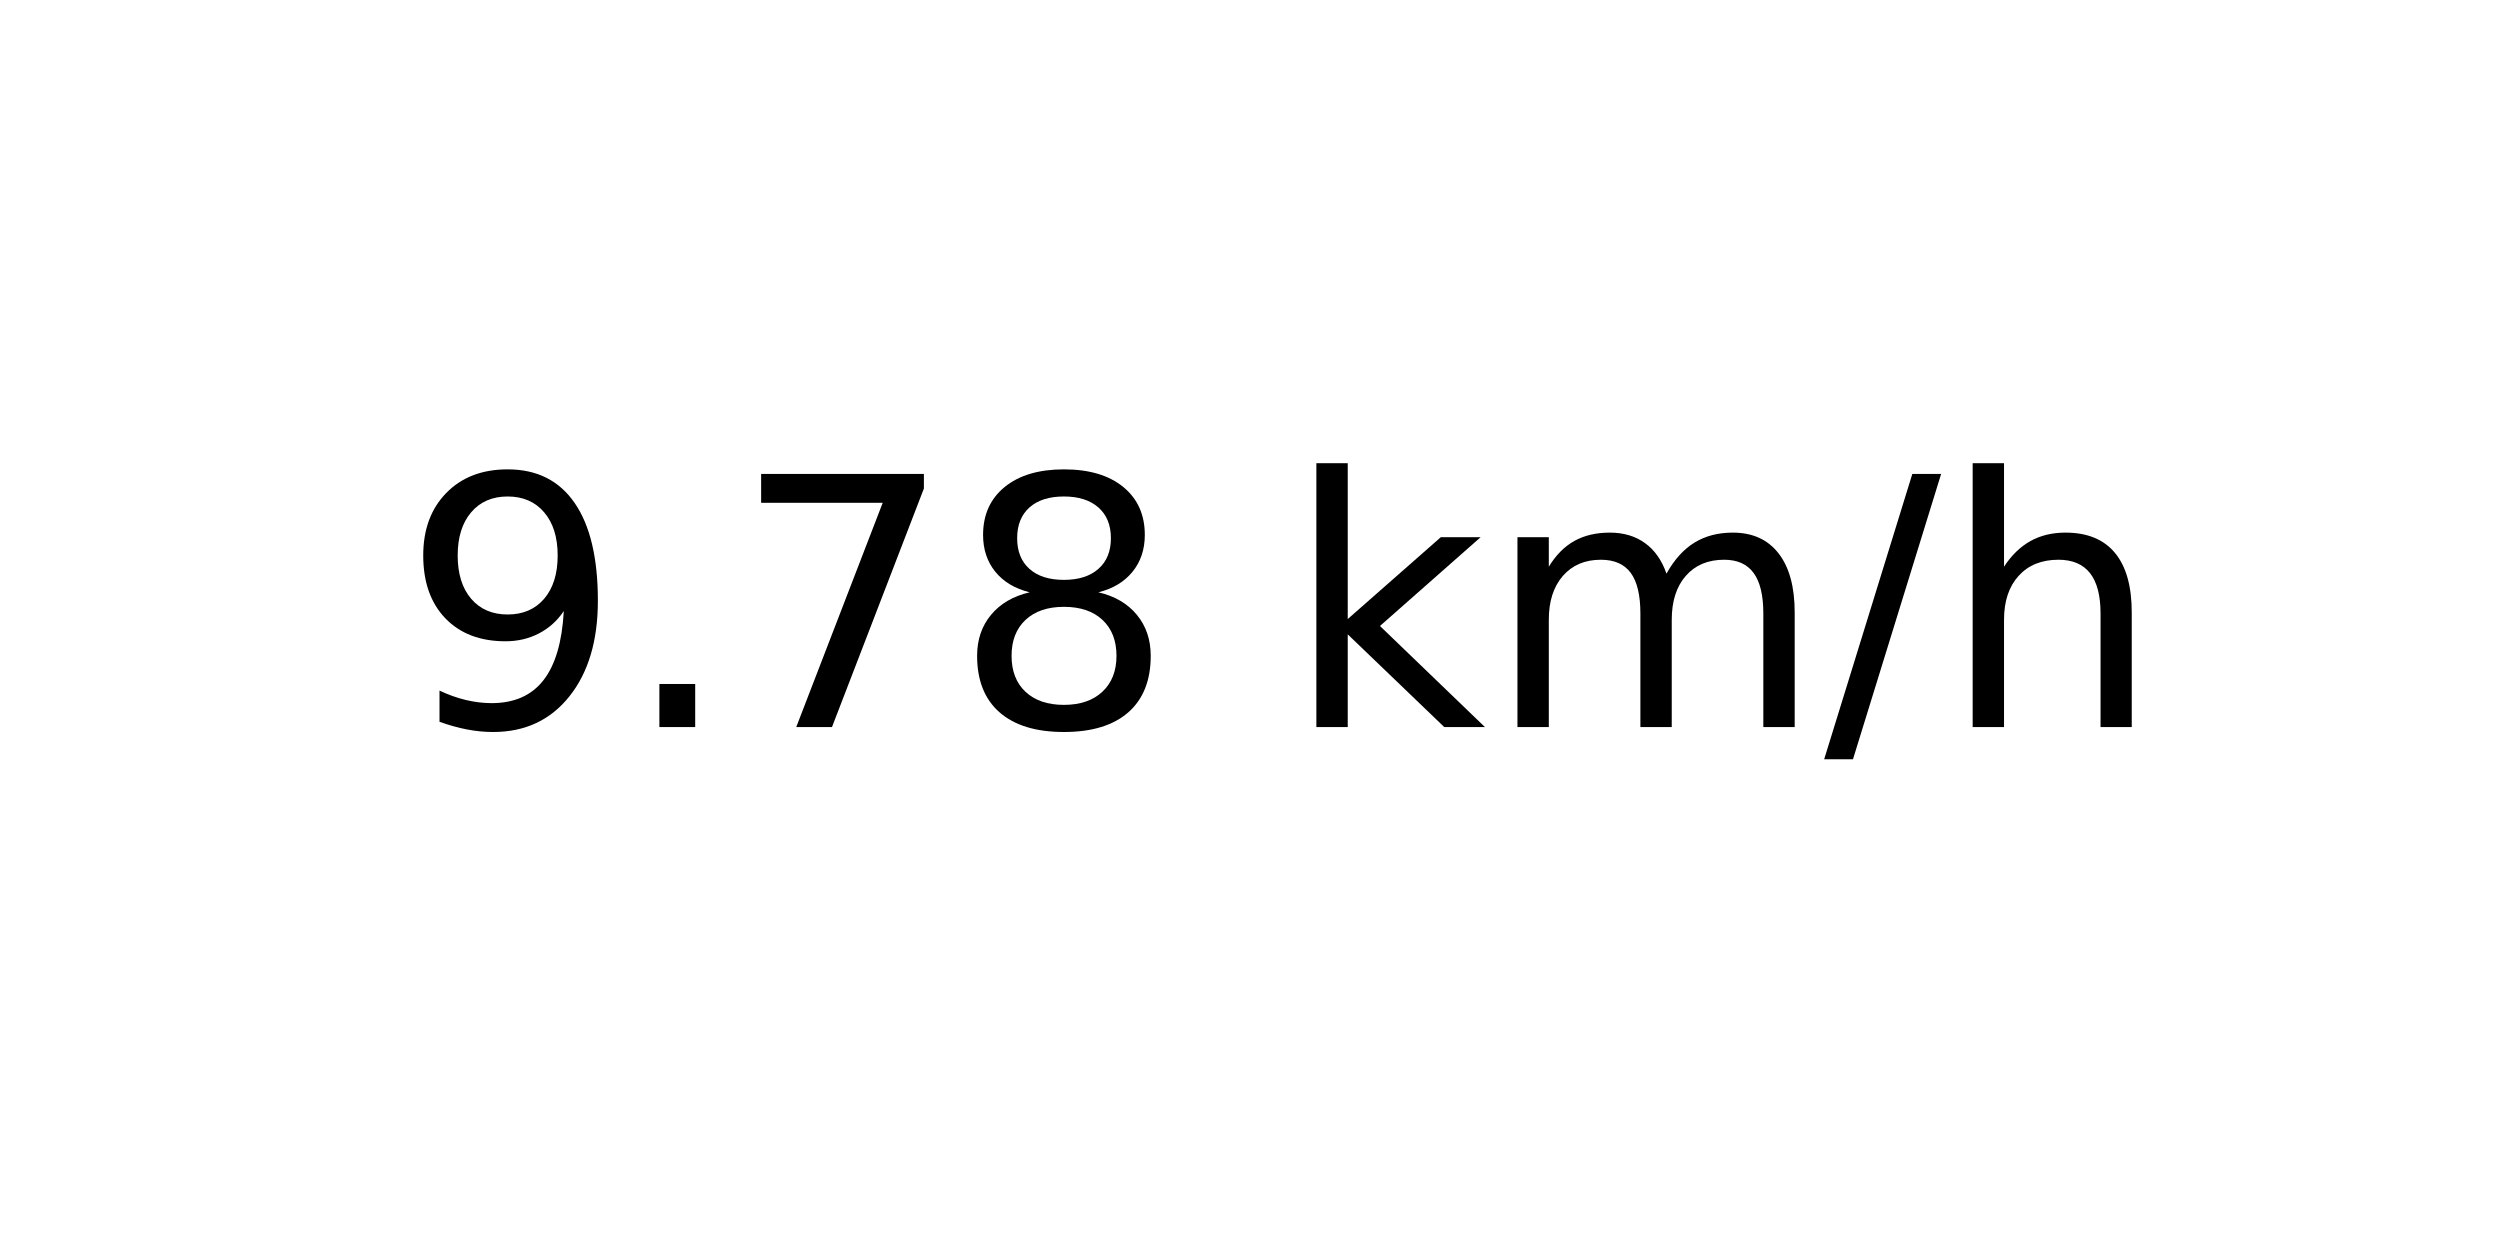
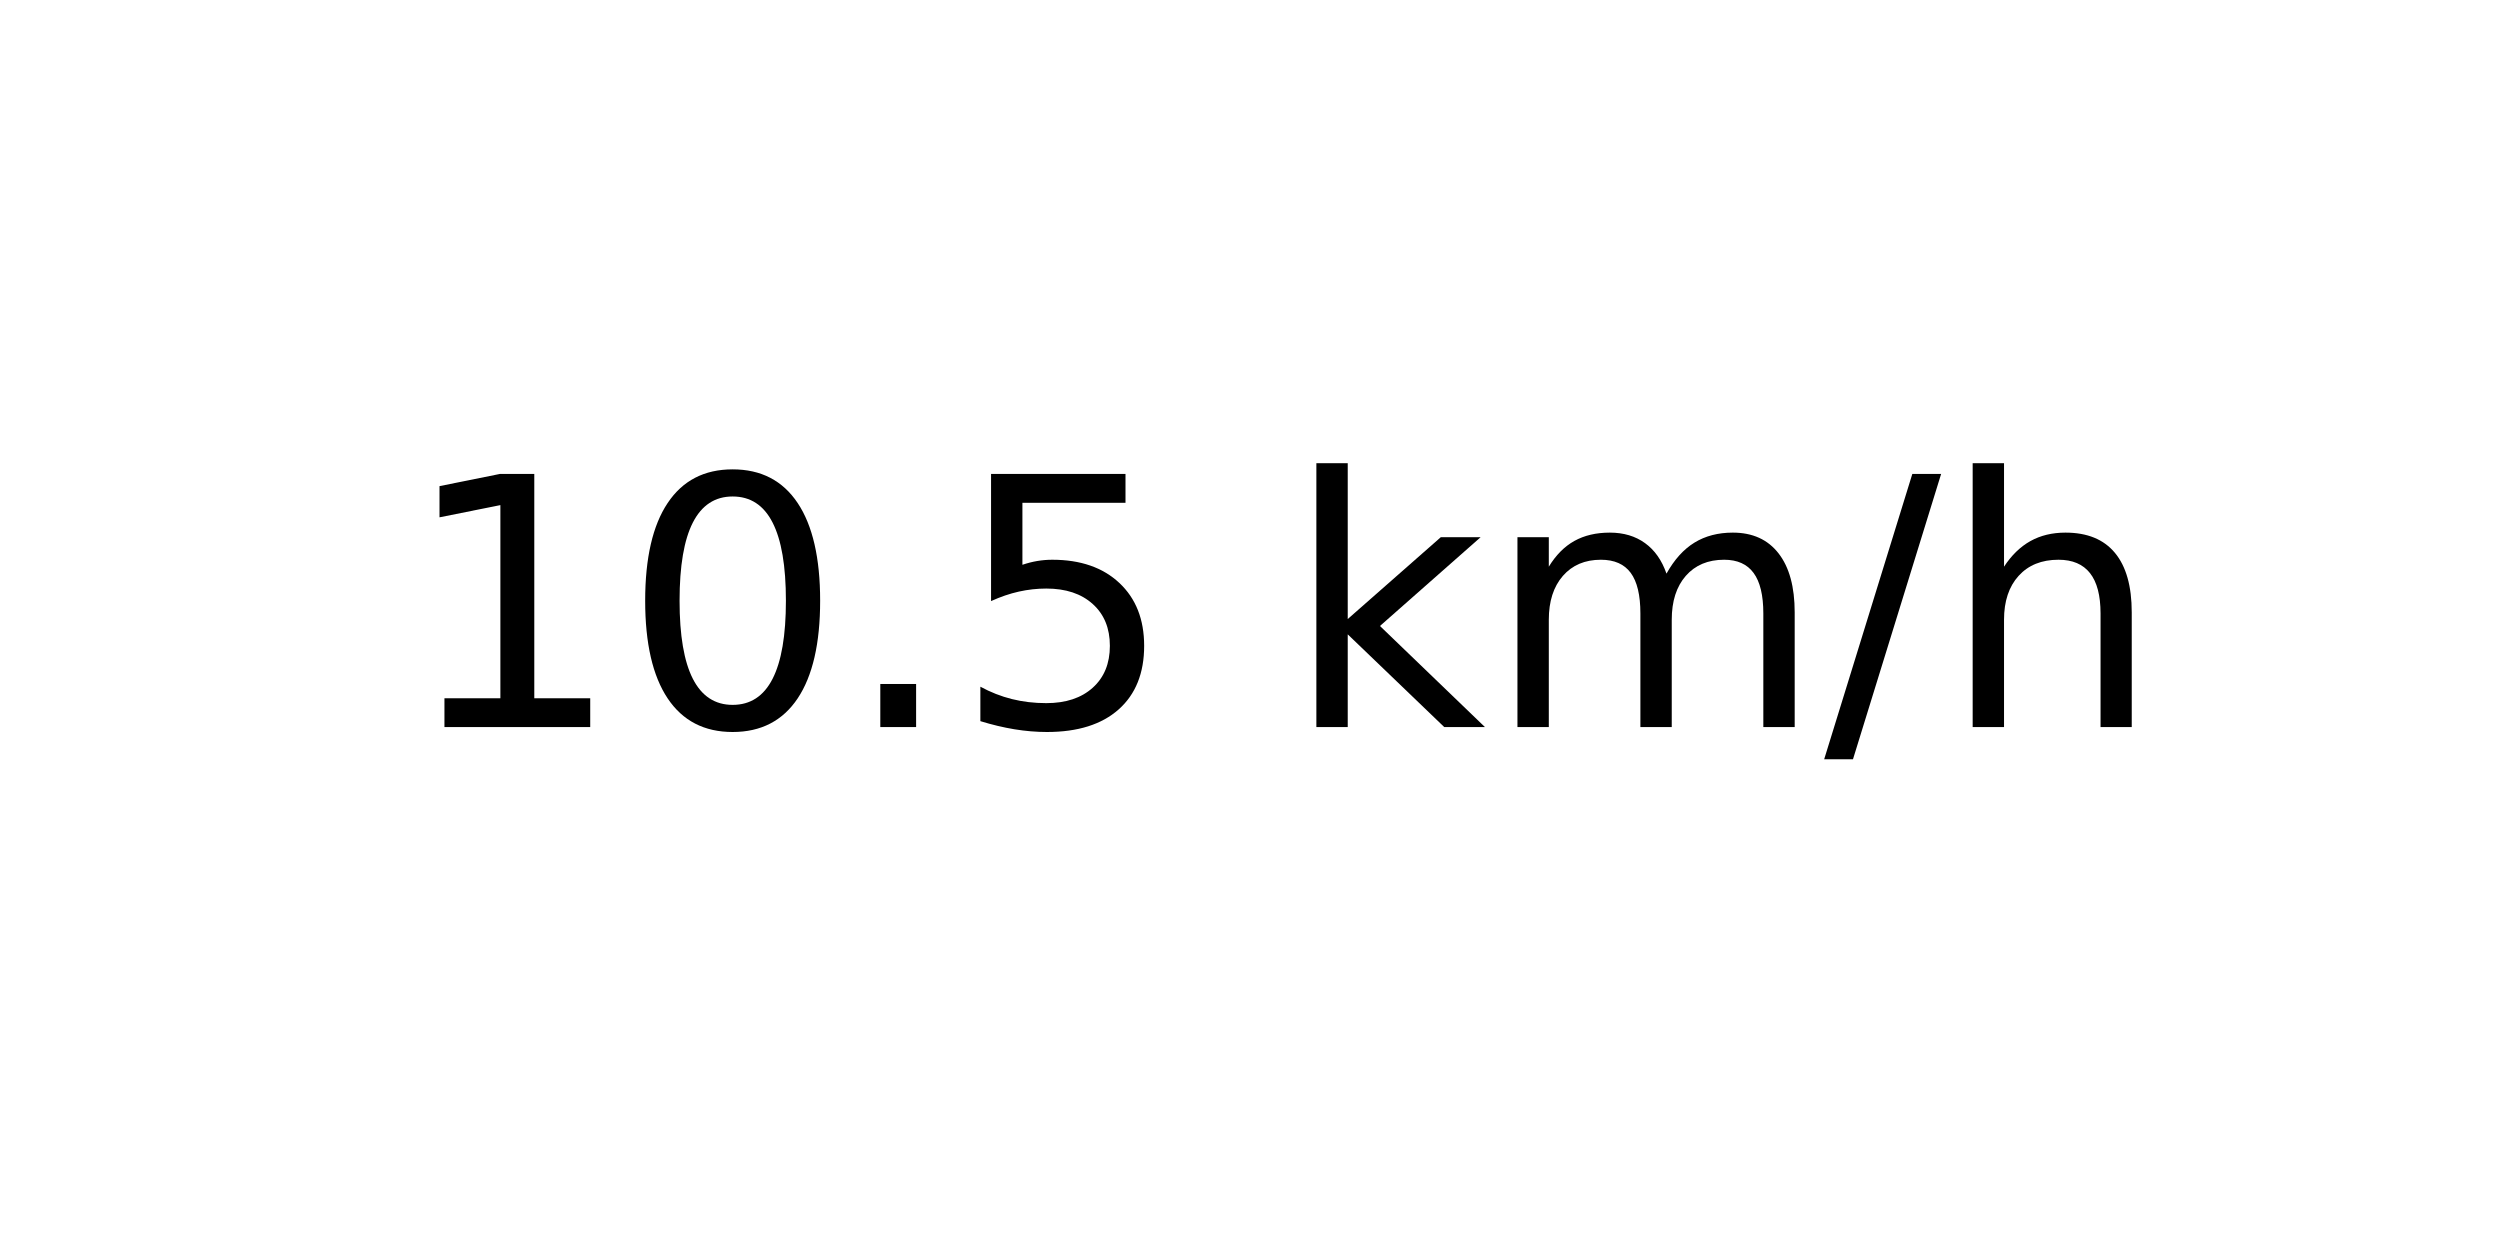
<svg xmlns="http://www.w3.org/2000/svg" xmlns:xlink="http://www.w3.org/1999/xlink" width="72pt" height="36pt" viewBox="0 0 72 36" version="1.1">
  <defs>
    <style type="text/css">*{stroke-linejoin: round; stroke-linecap: butt}</style>
  </defs>
  <g id="figure_1">
    <g id="axes_1">
      <g id="text_1">
        <g transform="translate(11.55937 20.93937) scale(0.1 -0.1)">
          <defs>
-             <path id="DejaVuSans-39" d="M 703 97  L 703 672  Q 941 559 1184 500  Q 1428 441 1663 441  Q 2288 441 2617 861  Q 2947 1281 2994 2138  Q 2813 1869 2534 1725  Q 2256 1581 1919 1581  Q 1219 1581 811 2004  Q 403 2428 403 3163  Q 403 3881 828 4315  Q 1253 4750 1959 4750  Q 2769 4750 3195 4129  Q 3622 3509 3622 2328  Q 3622 1225 3098 567  Q 2575 -91 1691 -91  Q 1453 -91 1209 -44  Q 966 3 703 97  z M 1959 2075  Q 2384 2075 2632 2365  Q 2881 2656 2881 3163  Q 2881 3666 2632 3958  Q 2384 4250 1959 4250  Q 1534 4250 1286 3958  Q 1038 3666 1038 3163  Q 1038 2656 1286 2365  Q 1534 2075 1959 2075  z " transform="scale(0.015625)" />
+             <path id="DejaVuSans-31" d="M 794 531  L 1825 531  L 1825 4091  L 703 3866  L 703 4441  L 1819 4666  L 2450 4666  L 2450 531  L 3481 531  L 3481 0  L 794 0  L 794 531  z " transform="scale(0.015625)" />
+             <path id="DejaVuSans-30" d="M 2034 4250  Q 1547 4250 1301 3770  Q 1056 3291 1056 2328  Q 1056 1369 1301 889  Q 1547 409 2034 409  Q 2525 409 2770 889  Q 3016 1369 3016 2328  Q 3016 3291 2770 3770  Q 2525 4250 2034 4250  z M 2034 4750  Q 2819 4750 3233 4129  Q 3647 3509 3647 2328  Q 3647 1150 3233 529  Q 2819 -91 2034 -91  Q 1250 -91 836 529  Q 422 1150 422 2328  Q 422 3509 836 4129  Q 1250 4750 2034 4750  z " transform="scale(0.015625)" />
            <path id="DejaVuSans-2e" d="M 684 794  L 1344 794  L 1344 0  L 684 0  L 684 794  z " transform="scale(0.015625)" />
-             <path id="DejaVuSans-37" d="M 525 4666  L 3525 4666  L 3525 4397  L 1831 0  L 1172 0  L 2766 4134  L 525 4134  L 525 4666  z " transform="scale(0.015625)" />
-             <path id="DejaVuSans-38" d="M 2034 2216  Q 1584 2216 1326 1975  Q 1069 1734 1069 1313  Q 1069 891 1326 650  Q 1584 409 2034 409  Q 2484 409 2743 651  Q 3003 894 3003 1313  Q 3003 1734 2745 1975  Q 2488 2216 2034 2216  z M 1403 2484  Q 997 2584 770 2862  Q 544 3141 544 3541  Q 544 4100 942 4425  Q 1341 4750 2034 4750  Q 2731 4750 3128 4425  Q 3525 4100 3525 3541  Q 3525 3141 3298 2862  Q 3072 2584 2669 2484  Q 3125 2378 3379 2068  Q 3634 1759 3634 1313  Q 3634 634 3220 271  Q 2806 -91 2034 -91  Q 1263 -91 848 271  Q 434 634 434 1313  Q 434 1759 690 2068  Q 947 2378 1403 2484  z M 1172 3481  Q 1172 3119 1398 2916  Q 1625 2713 2034 2713  Q 2441 2713 2670 2916  Q 2900 3119 2900 3481  Q 2900 3844 2670 4047  Q 2441 4250 2034 4250  Q 1625 4250 1398 4047  Q 1172 3844 1172 3481  z " transform="scale(0.015625)" />
+             <path id="DejaVuSans-35" d="M 691 4666  L 3169 4666  L 3169 4134  L 1269 4134  L 1269 2991  Q 1406 3038 1543 3061  Q 1681 3084 1819 3084  Q 2600 3084 3056 2656  Q 3513 2228 3513 1497  Q 3513 744 3044 326  Q 2575 -91 1722 -91  Q 1428 -91 1123 -41  Q 819 9 494 109  L 494 744  Q 775 591 1075 516  Q 1375 441 1709 441  Q 2250 441 2565 725  Q 2881 1009 2881 1497  Q 2881 1984 2565 2268  Q 2250 2553 1709 2553  Q 1456 2553 1204 2497  Q 953 2441 691 2322  L 691 4666  z " transform="scale(0.015625)" />
            <path id="DejaVuSans-20" transform="scale(0.015625)" />
            <path id="DejaVuSans-6b" d="M 581 4863  L 1159 4863  L 1159 1991  L 2875 3500  L 3609 3500  L 1753 1863  L 3688 0  L 2938 0  L 1159 1709  L 1159 0  L 581 0  L 581 4863  z " transform="scale(0.015625)" />
            <path id="DejaVuSans-6d" d="M 3328 2828  Q 3544 3216 3844 3400  Q 4144 3584 4550 3584  Q 5097 3584 5394 3201  Q 5691 2819 5691 2113  L 5691 0  L 5113 0  L 5113 2094  Q 5113 2597 4934 2840  Q 4756 3084 4391 3084  Q 3944 3084 3684 2787  Q 3425 2491 3425 1978  L 3425 0  L 2847 0  L 2847 2094  Q 2847 2600 2669 2842  Q 2491 3084 2119 3084  Q 1678 3084 1418 2786  Q 1159 2488 1159 1978  L 1159 0  L 581 0  L 581 3500  L 1159 3500  L 1159 2956  Q 1356 3278 1631 3431  Q 1906 3584 2284 3584  Q 2666 3584 2933 3390  Q 3200 3197 3328 2828  z " transform="scale(0.015625)" />
            <path id="DejaVuSans-2f" d="M 1625 4666  L 2156 4666  L 531 -594  L 0 -594  L 1625 4666  z " transform="scale(0.015625)" />
            <path id="DejaVuSans-68" d="M 3513 2113  L 3513 0  L 2938 0  L 2938 2094  Q 2938 2591 2744 2837  Q 2550 3084 2163 3084  Q 1697 3084 1428 2787  Q 1159 2491 1159 1978  L 1159 0  L 581 0  L 581 4863  L 1159 4863  L 1159 2956  Q 1366 3272 1645 3428  Q 1925 3584 2291 3584  Q 2894 3584 3203 3211  Q 3513 2838 3513 2113  z " transform="scale(0.015625)" />
          </defs>
-           <use xlink:href="#DejaVuSans-39" />
-           <use xlink:href="#DejaVuSans-2e" x="63.623" />
-           <use xlink:href="#DejaVuSans-37" x="95.41" />
-           <use xlink:href="#DejaVuSans-38" x="159.033" />
+           <use xlink:href="#DejaVuSans-31" />
+           <use xlink:href="#DejaVuSans-30" x="63.623" />
+           <use xlink:href="#DejaVuSans-2e" x="127.246" />
+           <use xlink:href="#DejaVuSans-35" x="159.033" />
          <use xlink:href="#DejaVuSans-20" x="222.656" />
          <use xlink:href="#DejaVuSans-6b" x="254.443" />
          <use xlink:href="#DejaVuSans-6d" x="312.354" />
          <use xlink:href="#DejaVuSans-2f" x="409.766" />
          <use xlink:href="#DejaVuSans-68" x="443.457" />
        </g>
      </g>
    </g>
  </g>
</svg>
